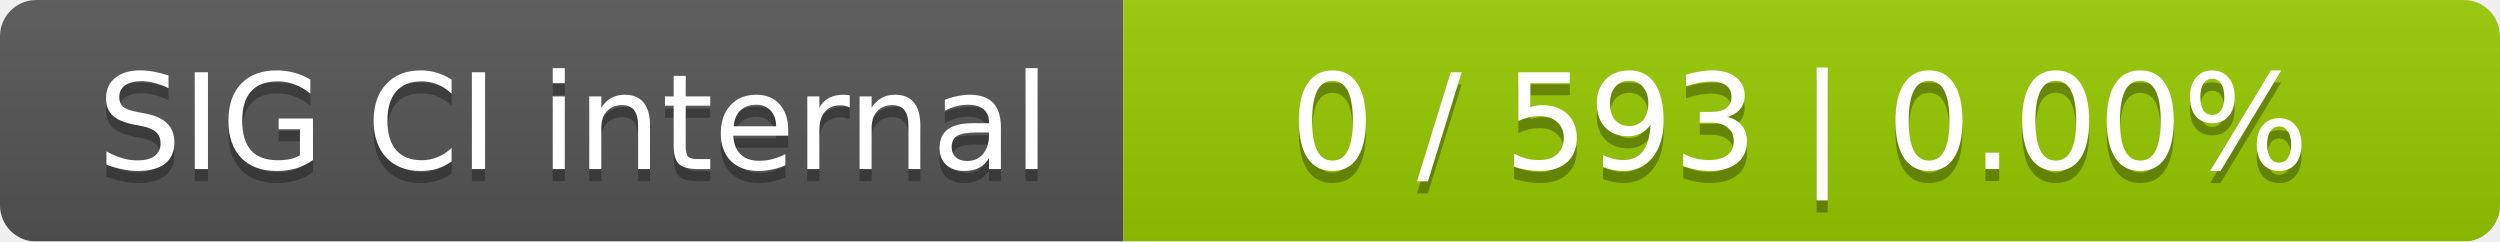
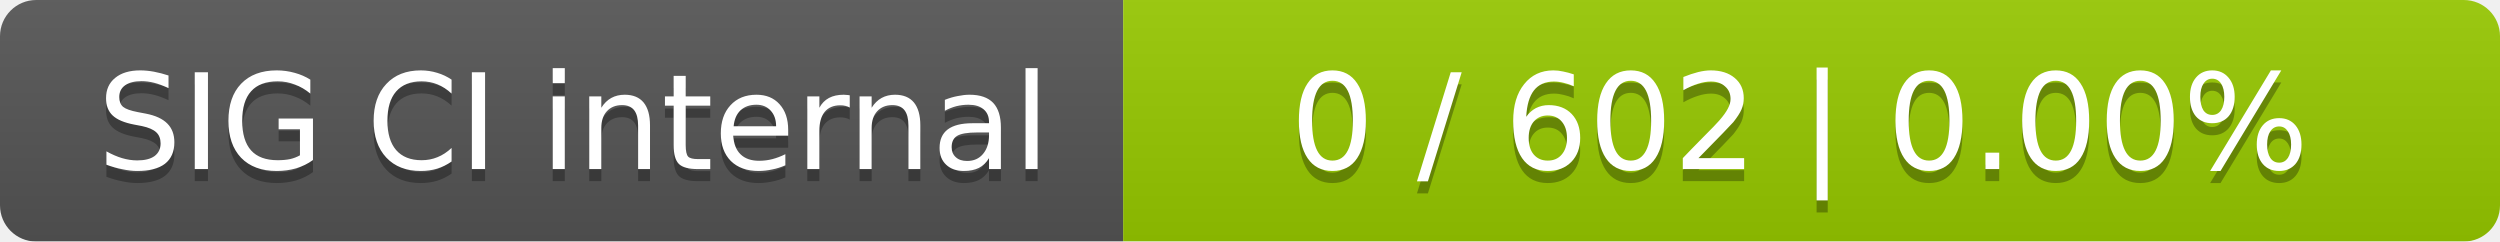
<svg xmlns="http://www.w3.org/2000/svg" width="207" height="20">
  <linearGradient id="smooth" x2="0" y2="100%">
    <stop offset="0" stop-color="#bbb" stop-opacity=".1" />
    <stop offset="1" stop-opacity=".1" />
  </linearGradient>
  <mask id="round">
    <rect width="207" height="20" rx="3" fill="#fff" />
  </mask>
  <g mask="url(#round)">
    <rect width="93" height="20" fill="#555" />
    <rect x="93" width="114" height="20" fill="#97ca00" />
    <rect width="207" height="20" fill="url(#smooth)" />
  </g>
  <g fill="#fff" text-anchor="middle" font-family="DejaVu Sans,Verdana,Geneva,sans-serif" font-size="11">
    <text x="47.5" y="15" fill="#010101" fill-opacity=".3">SIG CI internal</text>
    <text x="47.5" y="14">SIG CI internal</text>
-     <text x="149" y="15" fill="#010101" fill-opacity=".3">0 / 593    |    0.00%</text>
-     <text x="149" y="14">0 / 593    |    0.00%</text>
+     <text x="149" y="15" fill="#010101" fill-opacity=".3">0 / 602    |    0.00%</text>
+     <text x="149" y="14">0 / 602    |    0.00%</text>
  </g>
</svg>
